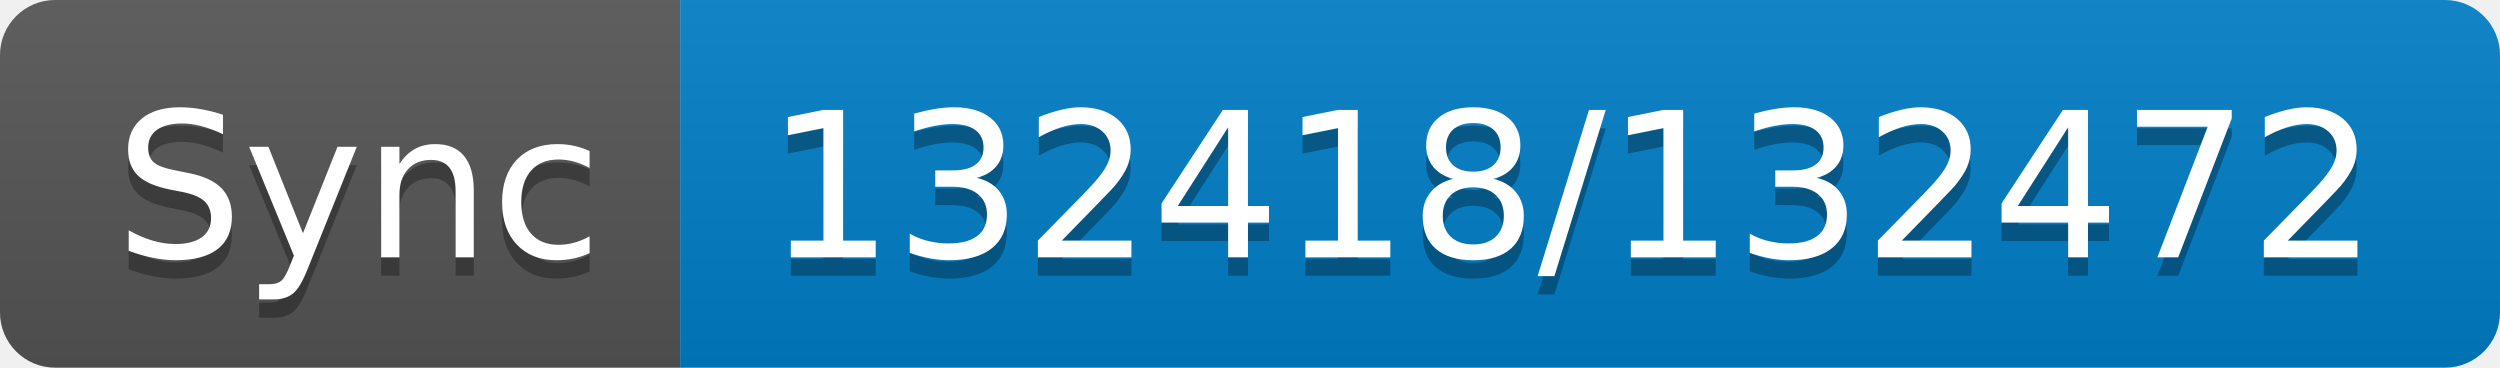
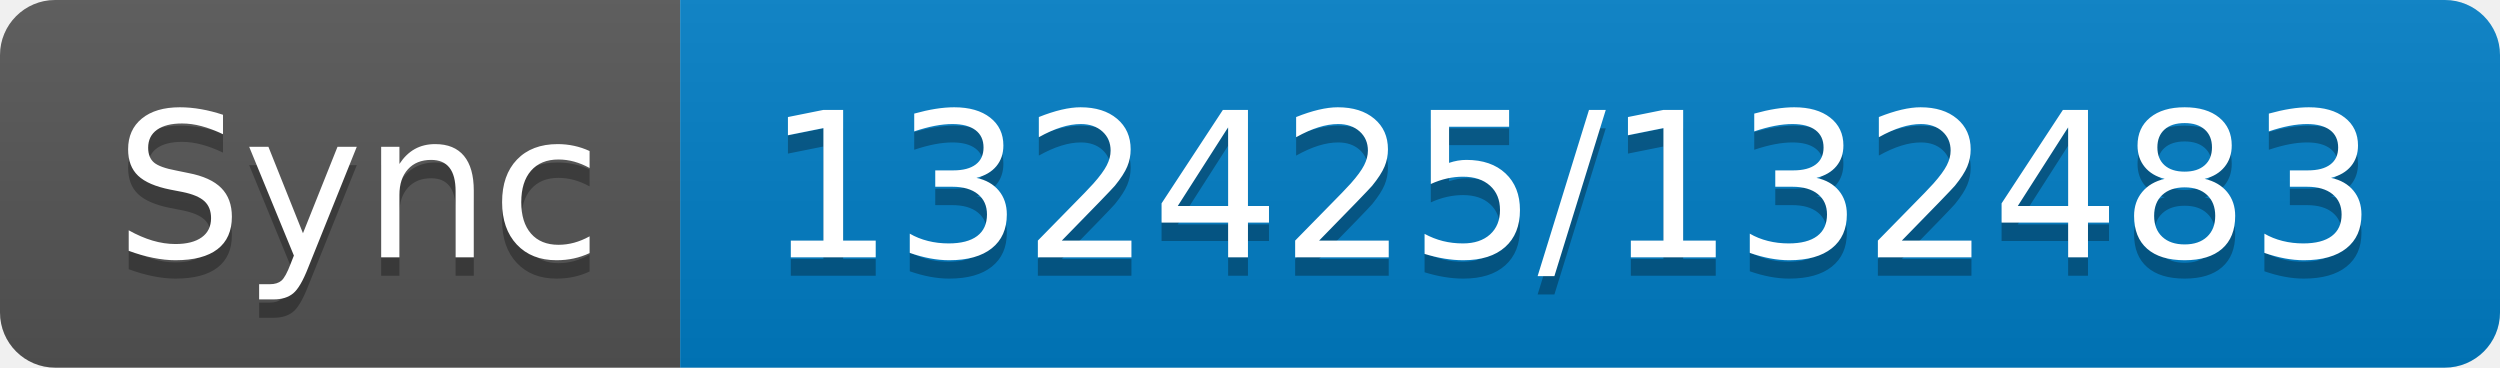
- <svg xmlns="http://www.w3.org/2000/svg" width="136" height="20" role="img" aria-label="Sync: 132418/132472">
+ <svg xmlns="http://www.w3.org/2000/svg" width="136" height="20" role="img" aria-label="Sync: 132425/132483">
  <linearGradient id="s" x2="0" y2="100%">
    <stop offset="0" stop-color="#bbb" stop-opacity=".1" />
    <stop offset="1" stop-opacity=".1" />
  </linearGradient>
  <clipPath id="r">
    <rect width="136" height="20" rx="3" fill="#fff" />
  </clipPath>
  <g clip-path="url(#r)">
    <rect width="37" height="20" fill="#555" />
    <rect x="37" width="99" height="20" fill="#007ec6" />
    <rect width="136" height="20" fill="url(#s)" />
  </g>
  <g fill="#fff" text-anchor="middle" font-family="Verdana,Geneva,DejaVu Sans,sans-serif" text-rendering="geometricPrecision" font-size="110">
    <text aria-hidden="true" x="195" y="150" fill="#010101" fill-opacity=".3" transform="scale(.1)" textLength="270">Sync</text>
    <text x="195" y="140" transform="scale(.1)" fill="#fff" textLength="270">Sync</text>
-     <text aria-hidden="true" x="855" y="150" fill="#010101" fill-opacity=".3" transform="scale(.1)" textLength="890">132418/132472</text>
-     <text x="855" y="140" transform="scale(.1)" fill="#fff" textLength="890">132418/132472</text>
+     <text aria-hidden="true" x="855" y="150" fill="#010101" fill-opacity=".3" transform="scale(.1)" textLength="890">132425/132483</text>
+     <text x="855" y="140" transform="scale(.1)" fill="#fff" textLength="890">132425/132483</text>
  </g>
</svg>
